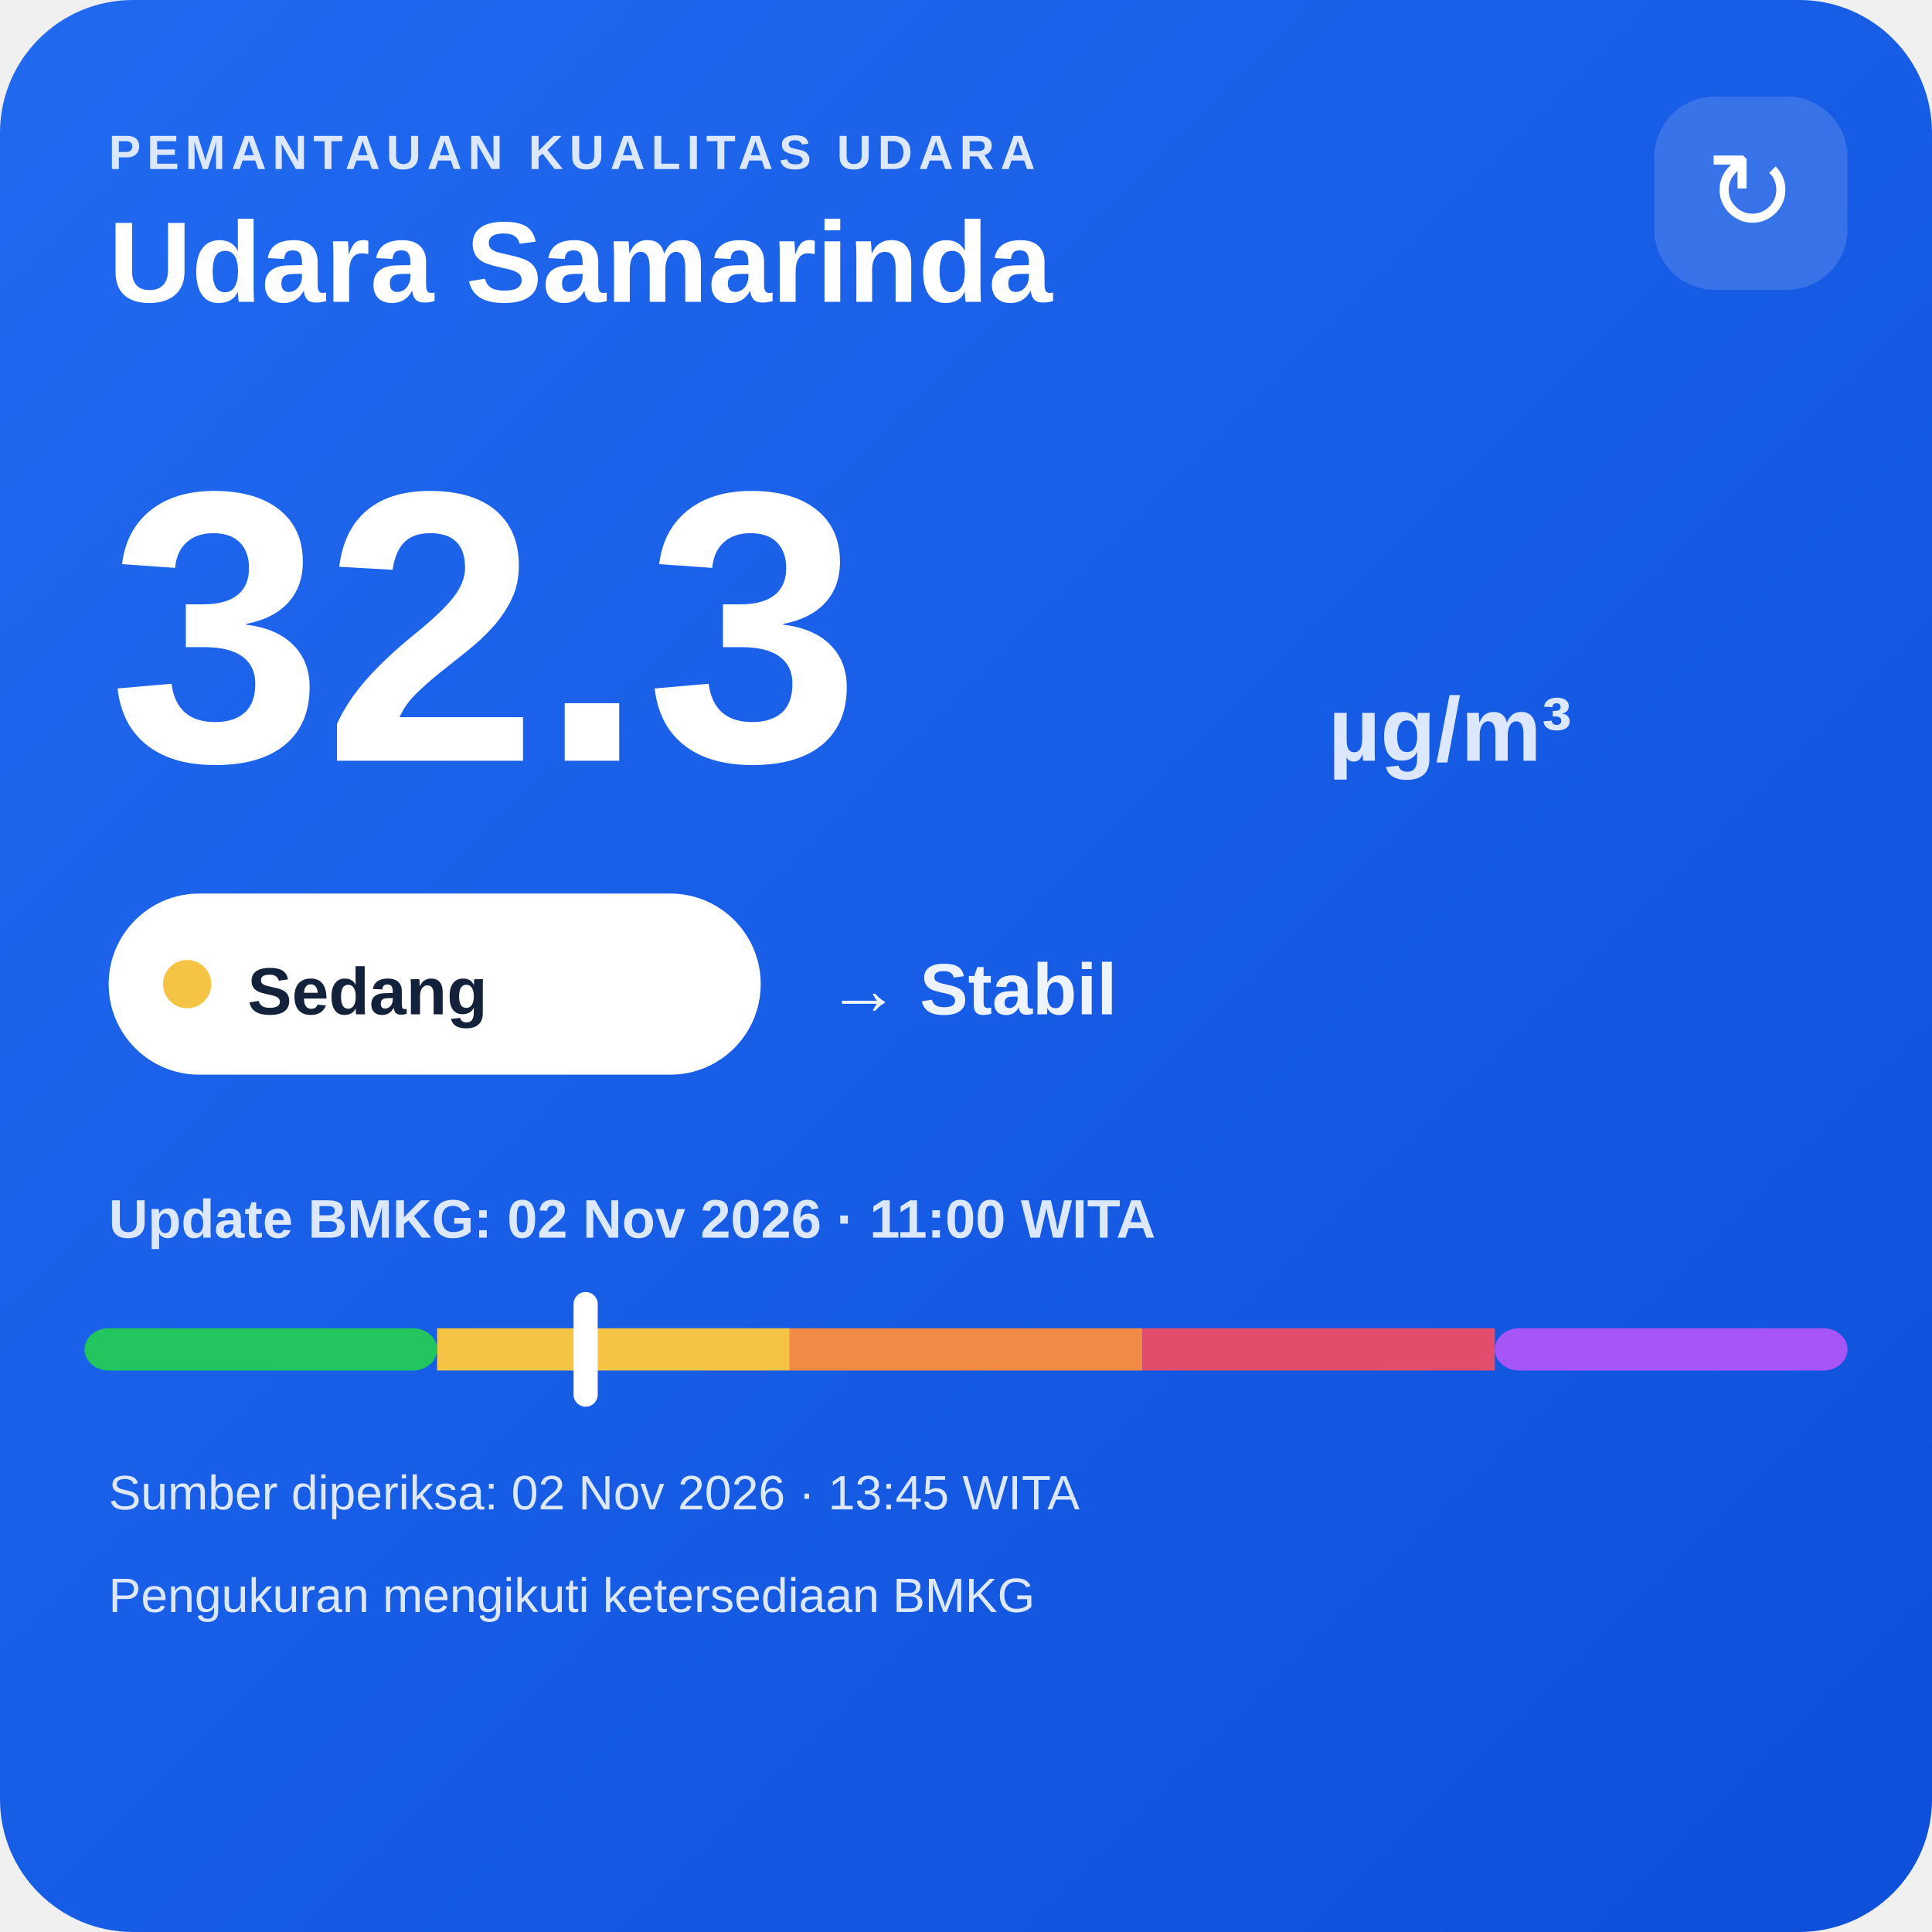
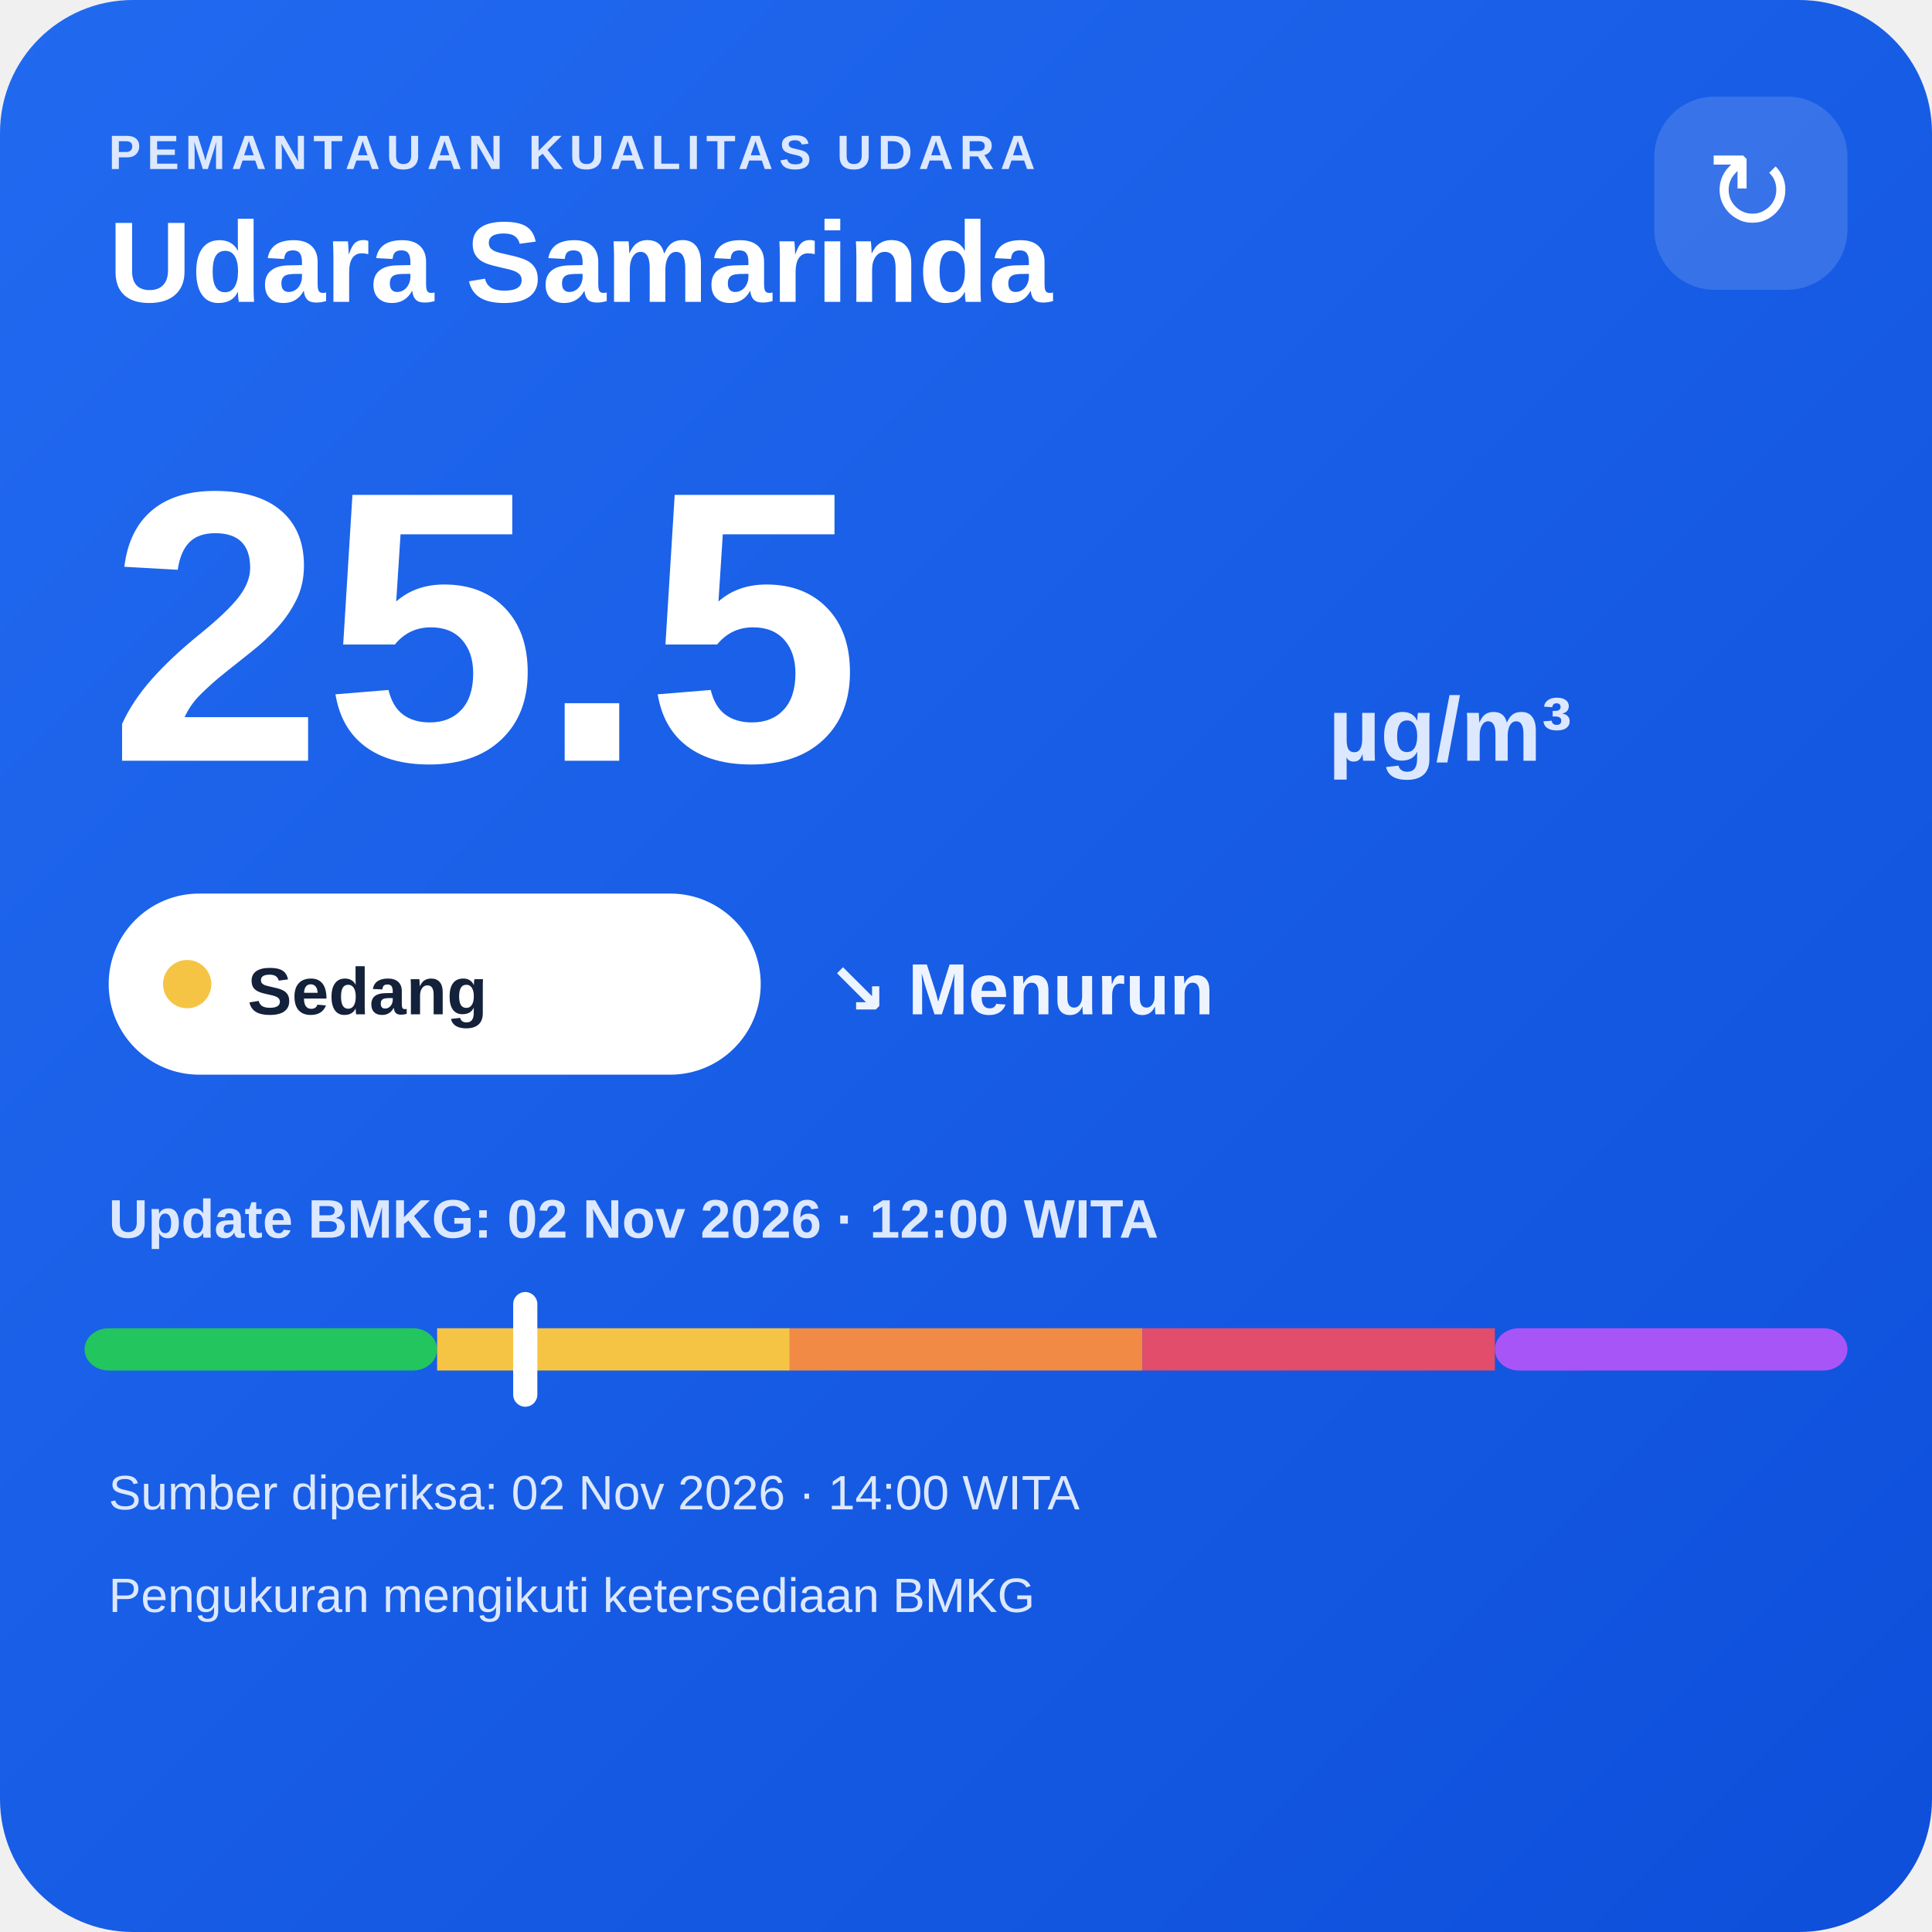
<svg xmlns="http://www.w3.org/2000/svg" width="320" height="320" viewBox="0 0 320 320">
  <defs>
    <linearGradient id="bg" x1="0" y1="0" x2="1" y2="1">
      <stop offset="0" stop-color="#216af0" />
      <stop offset="1" stop-color="#0e4fda" />
    </linearGradient>
  </defs>
  <rect width="320" height="320" rx="22" fill="url(#bg)" />
  <text x="18" y="28" fill="#dce8ff" font-family="Arial,sans-serif" font-size="8" font-weight="700" letter-spacing="1">PEMANTAUAN KUALITAS UDARA</text>
  <text x="18" y="50" fill="#ffffff" font-family="Arial,sans-serif" font-size="19" font-weight="700">Udara Samarinda</text>
  <rect x="274" y="16" width="32" height="32" rx="10" fill="#ffffff" fill-opacity=".14" />
  <text x="290" y="38" text-anchor="middle" fill="#ffffff" font-family="Arial,sans-serif" font-size="18">↻</text>
-   <text x="18" y="126" fill="#ffffff" font-family="Arial,sans-serif" font-size="64" font-weight="800">32.3</text>
+   <text x="18" y="126" fill="#ffffff" font-family="Arial,sans-serif" font-size="64" font-weight="800">25.5</text>
  <text x="220" y="126" fill="#dce8ff" font-family="Arial,sans-serif" font-size="15" font-weight="700">µg/m³</text>
  <rect x="18" y="148" width="108" height="30" rx="15" fill="#ffffff" />
  <circle cx="31" cy="163" r="4" fill="#f6c445" />
  <text x="41" y="168" fill="#13213a" font-family="Arial,sans-serif" font-size="11" font-weight="700">Sedang</text>
-   <text x="137" y="168" fill="#eef4ff" font-family="Arial,sans-serif" font-size="12" font-weight="700">→ Stabil</text>
-   <text x="18" y="205" fill="#dce8ff" font-family="Arial,sans-serif" font-size="9" font-weight="700">Update BMKG: 02 Nov 2026 · 11:00 WITA</text>
+   <text x="137" y="168" fill="#eef4ff" font-family="Arial,sans-serif" font-size="12" font-weight="700">↘ Menurun</text>
+   <text x="18" y="205" fill="#dce8ff" font-family="Arial,sans-serif" font-size="9" font-weight="700">Update BMKG: 02 Nov 2026 · 12:00 WITA</text>
  <rect x="14" y="220" width="58.4" height="7" rx="4" fill="#22c55e" />
  <rect x="72.4" y="220" width="58.4" height="7" fill="#f6c445" />
  <rect x="130.8" y="220" width="58.4" height="7" fill="#f08a45" />
  <rect x="189.2" y="220" width="58.4" height="7" fill="#e24d6b" />
  <rect x="247.6" y="220" width="58.4" height="7" rx="4" fill="#a855f7" />
-   <rect x="95.0" y="214" width="4" height="19" rx="2" fill="#ffffff" />
-   <text x="18" y="250" fill="#dce8ff" font-family="Arial,sans-serif" font-size="8">Sumber diperiksa: 02 Nov 2026 · 13:45 WITA</text>
+   <rect x="85.0" y="214" width="4" height="19" rx="2" fill="#ffffff" />
+   <text x="18" y="250" fill="#dce8ff" font-family="Arial,sans-serif" font-size="8">Sumber diperiksa: 02 Nov 2026 · 14:00 WITA</text>
  <text x="18" y="267" fill="#dce8ff" font-family="Arial,sans-serif" font-size="8">Pengukuran mengikuti ketersediaan BMKG</text>
</svg>
